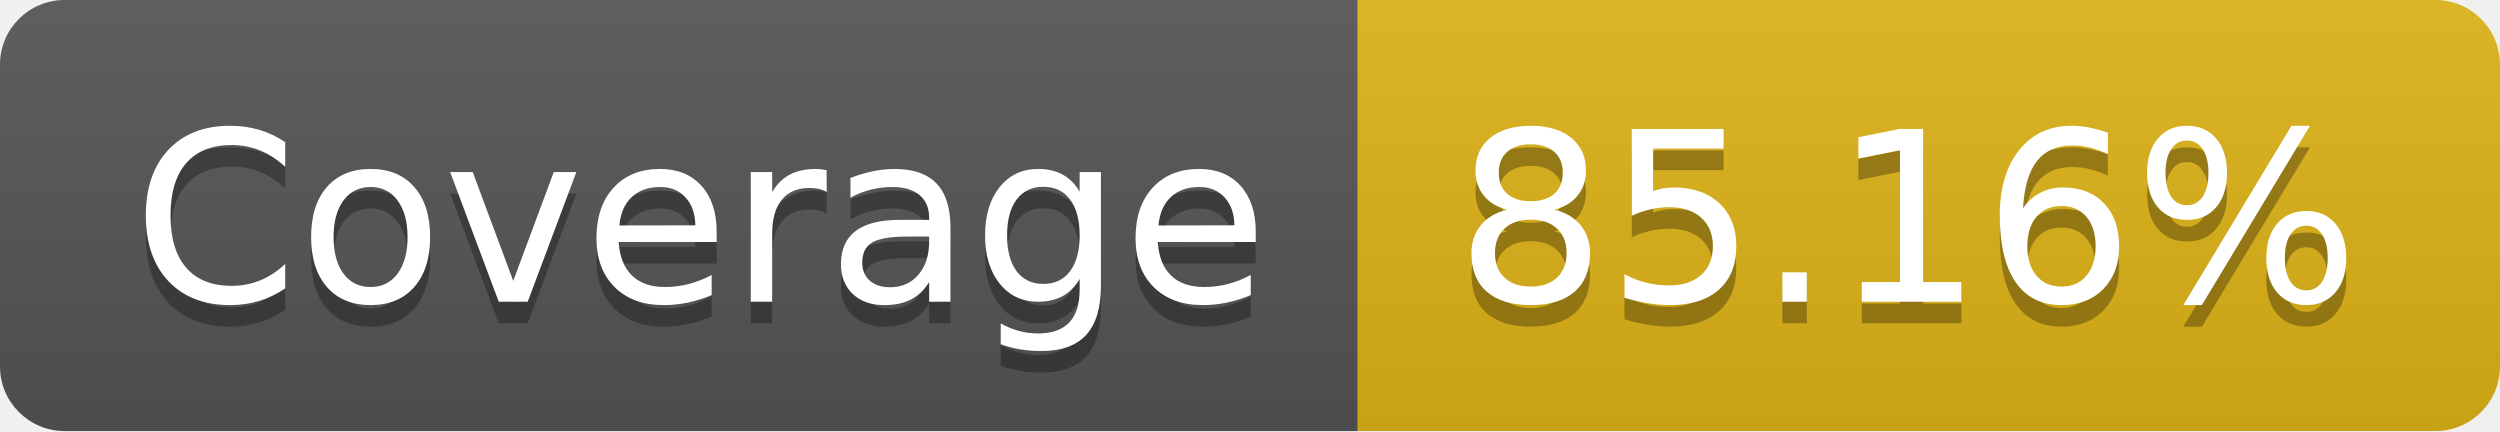
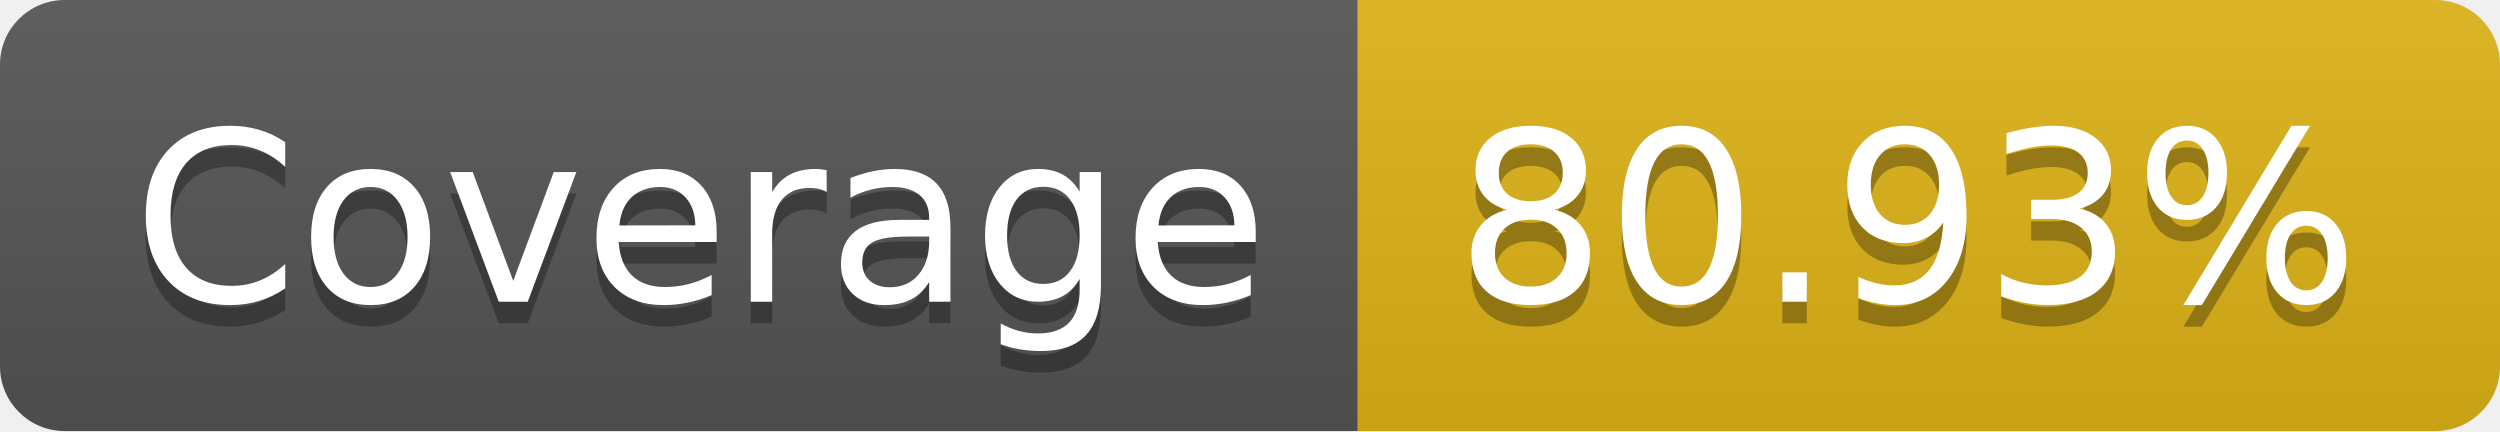
- <svg xmlns="http://www.w3.org/2000/svg" width="116" height="20" role="img" aria-label="Coverage: 85.16%">
+ <svg xmlns="http://www.w3.org/2000/svg" width="116" height="20" role="img" aria-label="Coverage: 80.93%">
  <linearGradient id="s" x2="0" y2="100%">
    <stop offset="0" stop-color="#bbb" stop-opacity=".1" />
    <stop offset="1" stop-opacity=".1" />
  </linearGradient>
  <clipPath id="r">
    <rect width="116" height="20" rx="3" fill="#fff" />
  </clipPath>
  <g clip-path="url(#r)">
    <rect width="63" height="20" fill="#555" />
    <rect x="63" width="53" height="20" fill="#dfb317" />
    <rect width="116" height="20" fill="url(#s)" />
  </g>
  <g fill="#fff" text-anchor="middle" font-family="Verdana,Geneva,DejaVu Sans,sans-serif" text-rendering="geometricPrecision" font-size="110">
    <text aria-hidden="true" x="325" y="150" fill="#010101" fill-opacity=".3" transform="scale(.1)" textLength="530">Coverage</text>
    <text x="325" y="140" transform="scale(.1)" fill="#fff" textLength="530">Coverage</text>
-     <text aria-hidden="true" x="885" y="150" fill="#010101" fill-opacity=".3" transform="scale(.1)" textLength="430">85.16%</text>
-     <text x="885" y="140" transform="scale(.1)" fill="#fff" textLength="430">85.16%</text>
+     <text aria-hidden="true" x="885" y="150" fill="#010101" fill-opacity=".3" transform="scale(.1)" textLength="430">80.93%</text>
+     <text x="885" y="140" transform="scale(.1)" fill="#fff" textLength="430">80.93%</text>
  </g>
</svg>
